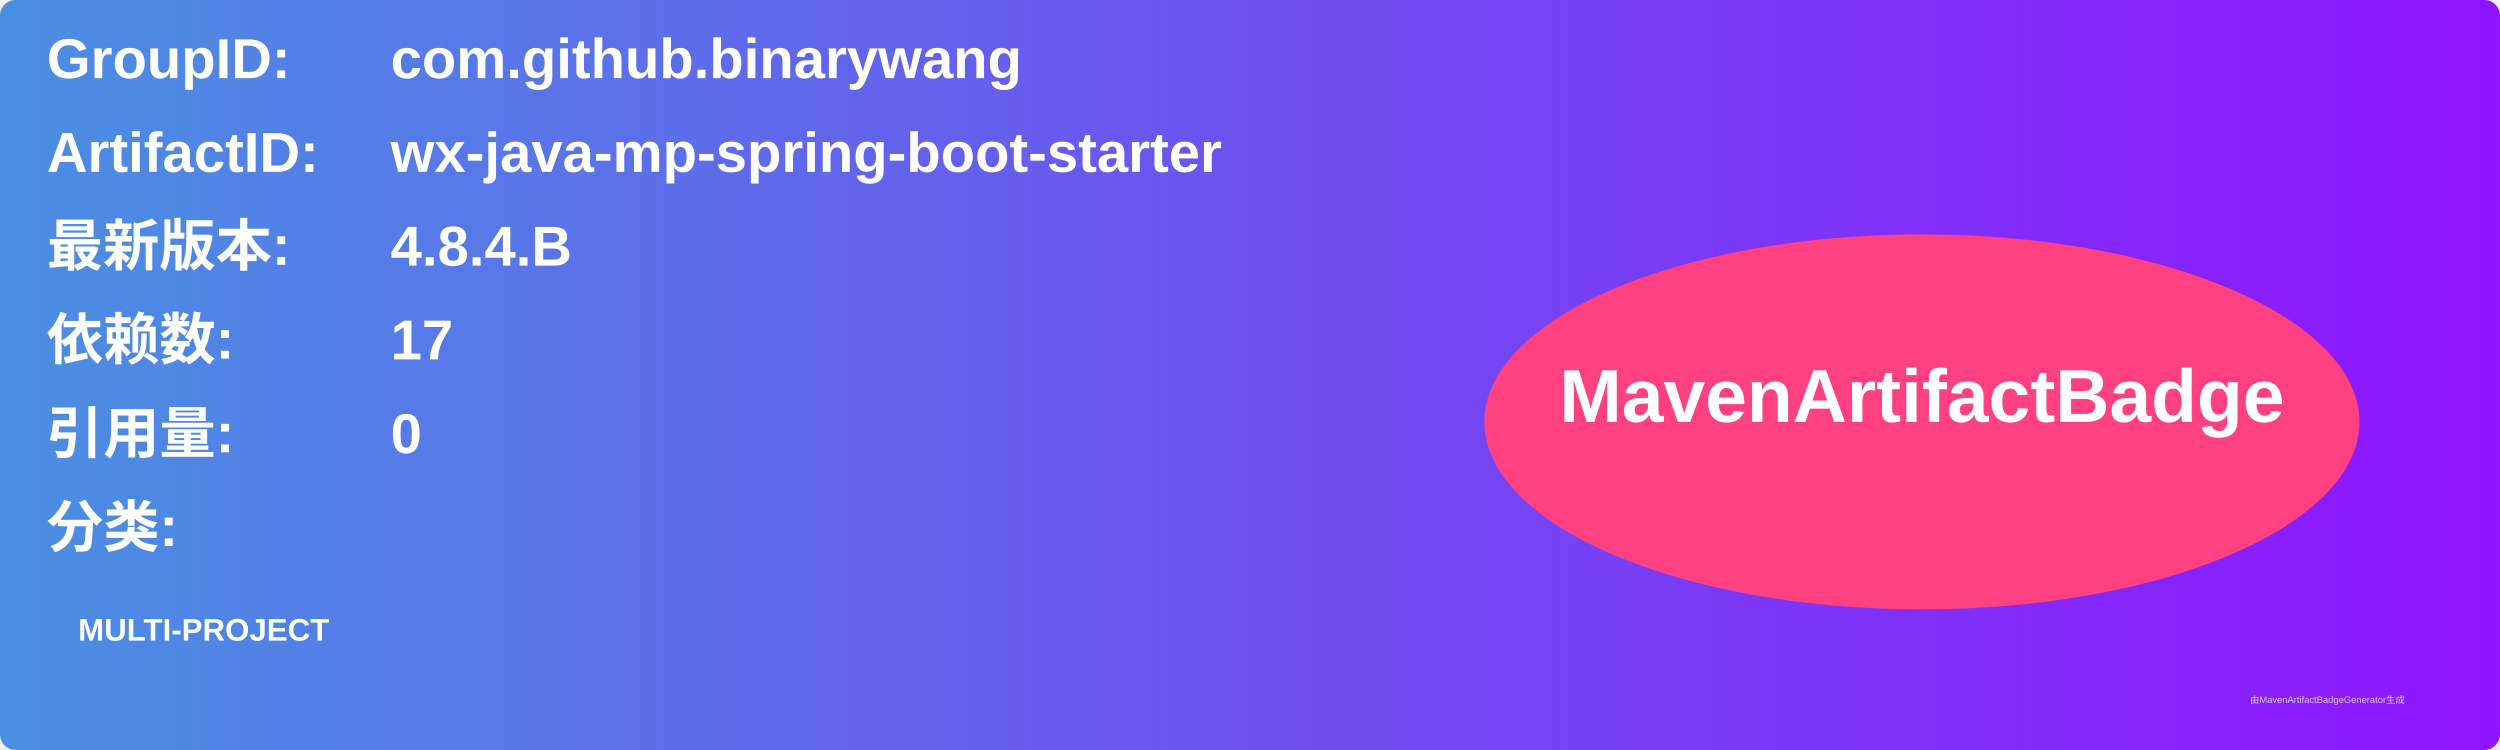
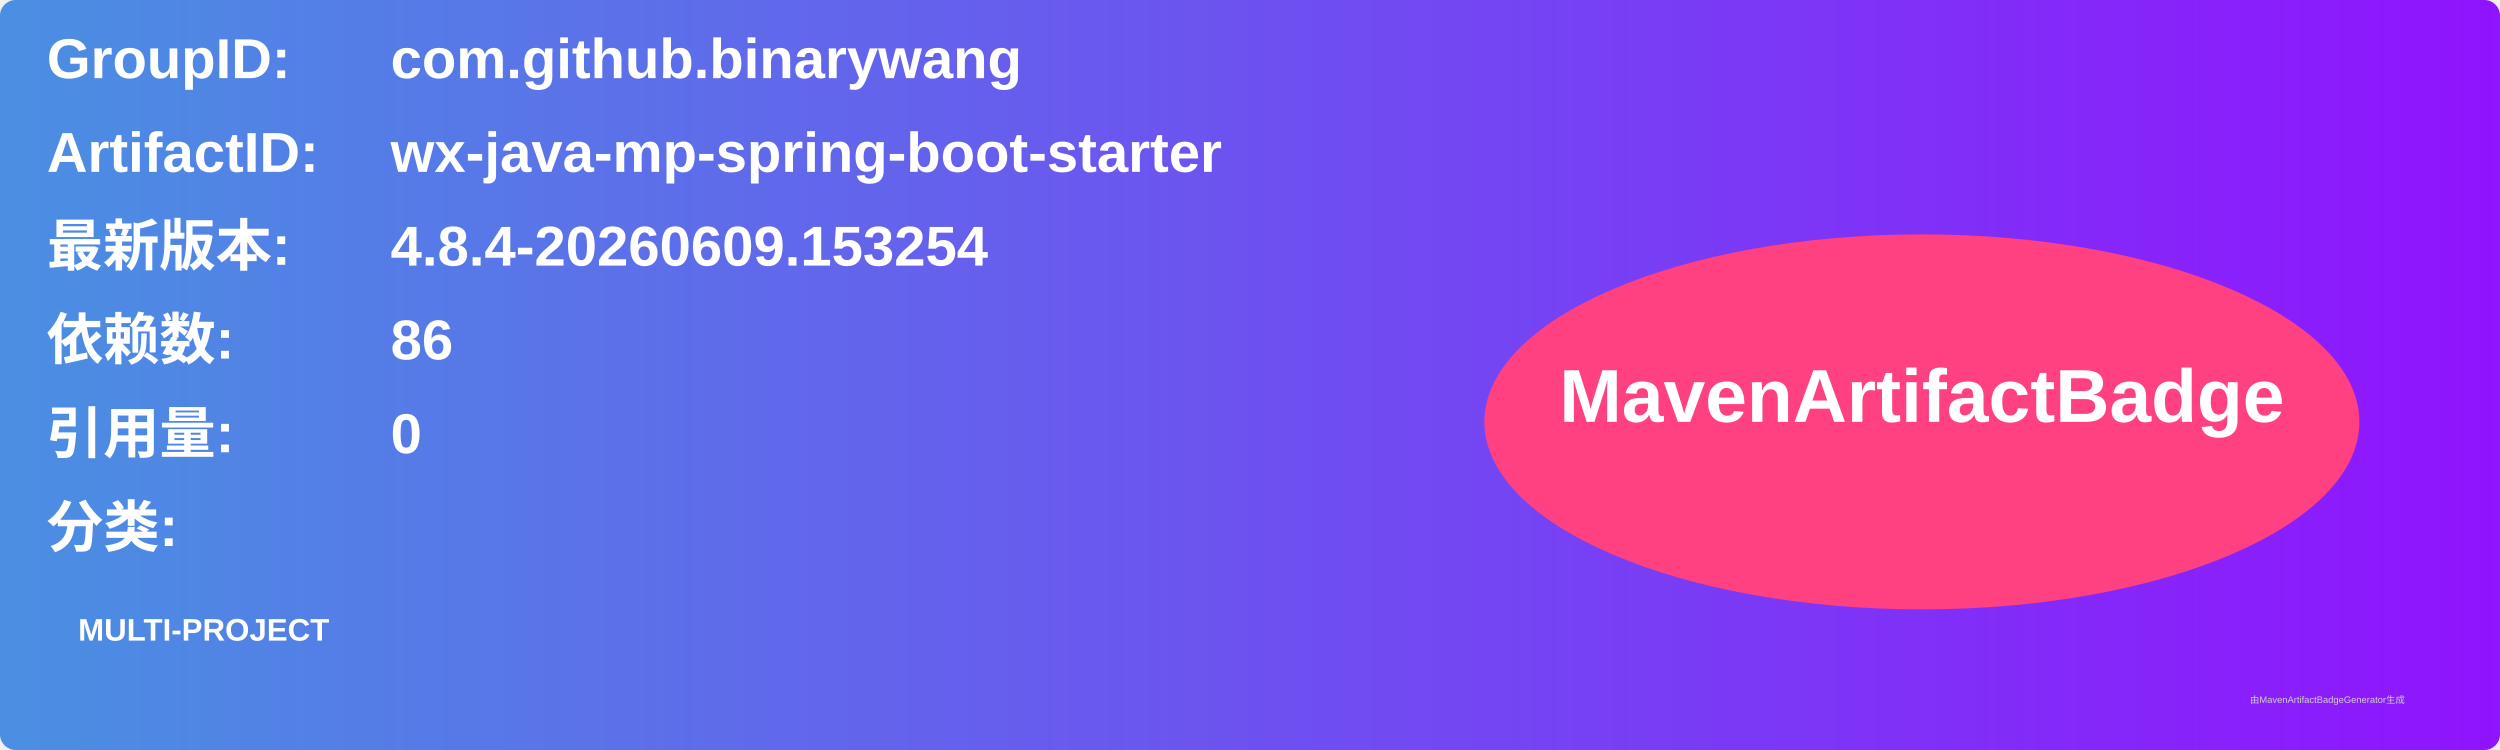
<svg xmlns="http://www.w3.org/2000/svg" width="800" height="240" viewBox="0 0 800 240">
  <linearGradient id="grad" x1="0%" y1="0%" x2="100%" y2="0%">
    <stop offset="0%" stop-color="#4a90e2" />
    <stop offset="100%" stop-color="#9013fe" />
  </linearGradient>
  <rect width="100%" height="100%" rx="5" ry="5" fill="url(#grad)" />
  <g transform="translate(15, 15)">
    <text x="0" y="10" font-family="Arial" font-size="18" fill="white" font-weight="bold" width="260">GroupID:</text>
    <text x="110" y="10" font-family="Arial" font-size="18" fill="white" font-weight="bold" width="460">com.github.binarywang</text>
    <text x="0" y="40" font-family="Arial" font-size="18" fill="white" font-weight="bold" width="260">ArtifactID:</text>
    <text x="110" y="40" font-family="Arial" font-size="18" fill="white" font-weight="bold" width="460">wx-java-mp-spring-boot-starter</text>
    <text x="0" y="70" font-family="Arial" font-size="18" fill="white" font-weight="bold">最新版本:</text>
    <text x="110" y="70" font-family="Arial" font-size="18" fill="white" font-weight="bold">
-       <tspan font-weight="bold">4.8.4.B</tspan>
+       <tspan font-weight="bold">4.8.4-20260609.153254</tspan>
    </text>
    <text x="0" y="100" font-family="Arial" font-size="18" fill="white" font-weight="bold">依赖数: </text>
    <text x="110" y="100" font-family="Arial" font-size="18" fill="white">
-       <tspan font-weight="bold">17</tspan>
+       <tspan font-weight="bold">86</tspan>
    </text>
    <text x="0" y="130" font-family="Arial" font-size="18" fill="white" font-weight="bold">引用量: </text>
    <text x="110" y="130" font-family="Arial" font-size="18" fill="white">
      <tspan font-weight="bold">0</tspan>
    </text>
    <text x="0" y="160" font-family="Arial" font-size="18" fill="white" font-weight="bold">分类:</text>
    <text x="10" y="190" font-family="Arial" font-size="10" fill="white">
      <tspan font-weight="bold">MULTI-PROJECT</tspan>
    </text>
    <ellipse cx="600" cy="120" rx="140" ry="60" fill="#ff4081" />
    <text x="600" y="120" text-anchor="middle" font-family="Arial" font-size="24" fill="white" font-weight="bold">MavenArtifactBadge</text>
  </g>
  <text x="720" y="225" font-family="Arial" font-size="3" fill="#d0d0d0">由MavenArtifactBadgeGenerator生成</text>
</svg>
